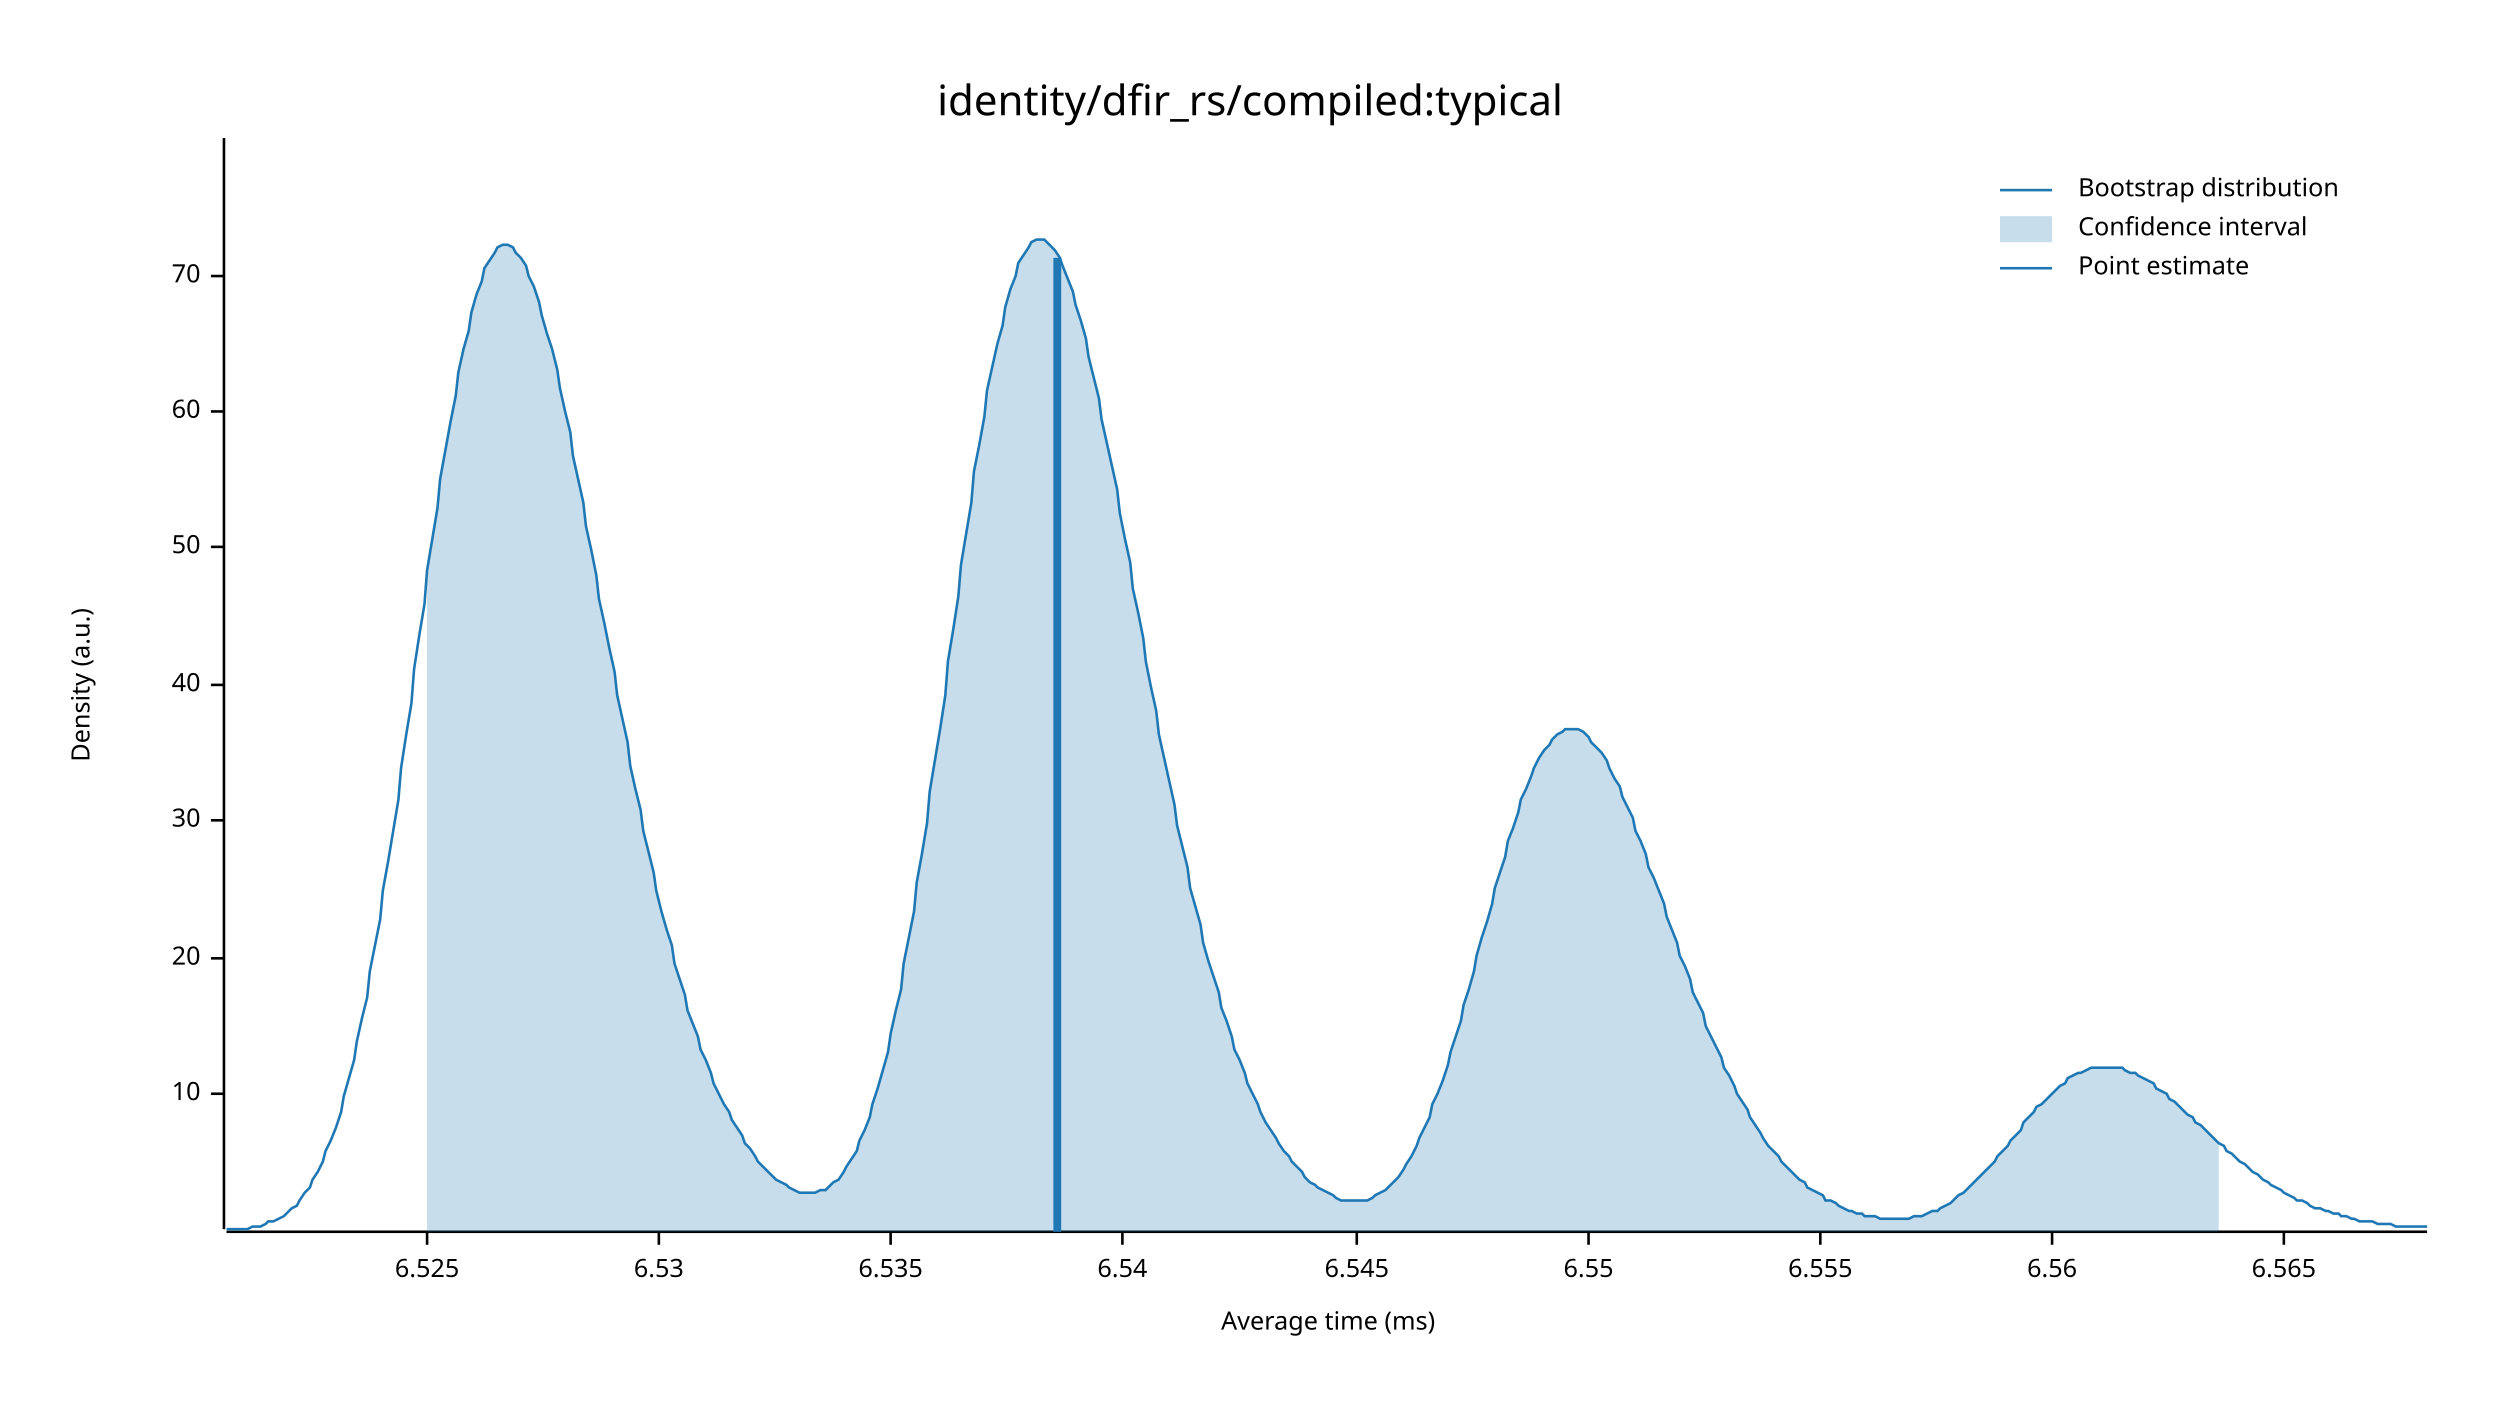
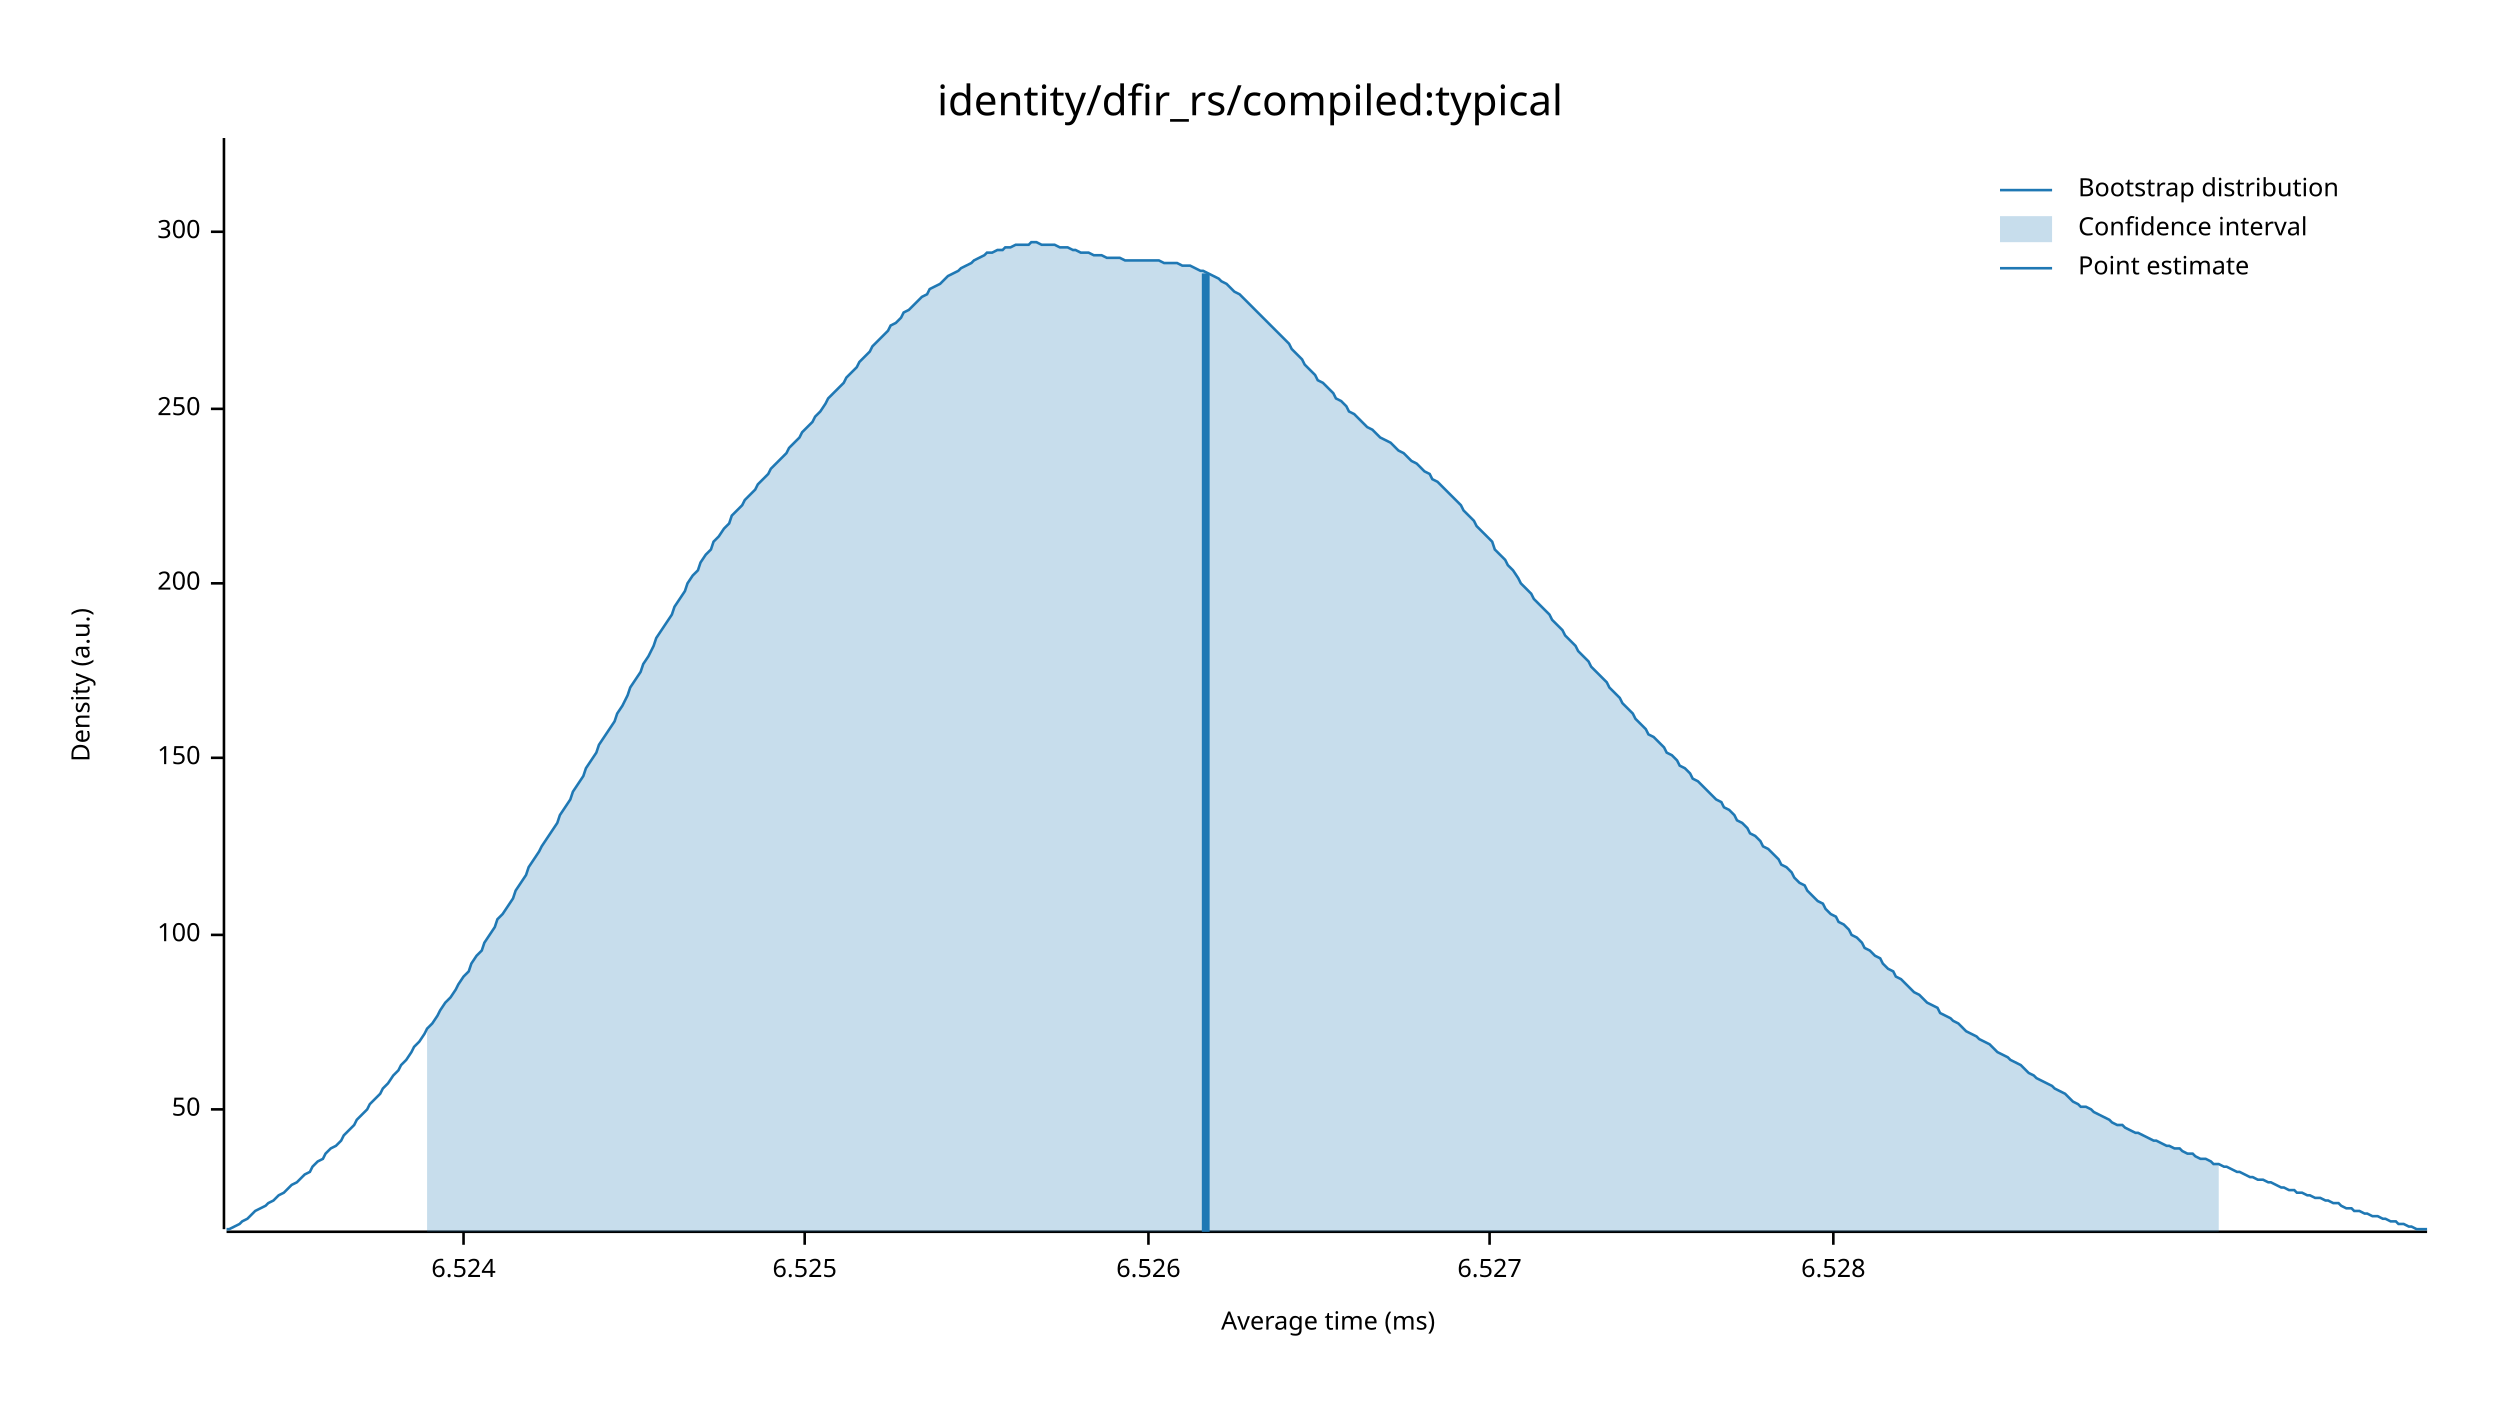
<svg xmlns="http://www.w3.org/2000/svg" width="960" height="540" viewBox="0 0 960 540">
  <text x="480" y="32" dy="0.76em" text-anchor="middle" font-family="sans-serif" font-size="16.129" opacity="1" fill="#000000">
identity/dfir_rs/compiled:typical
</text>
  <text x="27" y="263" dy="0.76em" text-anchor="middle" font-family="sans-serif" font-size="9.677" opacity="1" fill="#000000" transform="rotate(270, 27, 263)">
Density (a.u.)
</text>
  <text x="510" y="513" dy="-0.5ex" text-anchor="middle" font-family="sans-serif" font-size="9.677" opacity="1" fill="#000000">
Average time (ms)
</text>
  <polyline fill="none" opacity="1" stroke="#000000" stroke-width="1" points="86,53 86,472 " />
-   <text x="77" y="420" dy="0.5ex" text-anchor="end" font-family="sans-serif" font-size="9.677" opacity="1" fill="#000000">
- 10
- </text>
-   <polyline fill="none" opacity="1" stroke="#000000" stroke-width="1" points="81,420 86,420 " />
-   <text x="77" y="368" dy="0.5ex" text-anchor="end" font-family="sans-serif" font-size="9.677" opacity="1" fill="#000000">
- 20
- </text>
-   <polyline fill="none" opacity="1" stroke="#000000" stroke-width="1" points="81,368 86,368 " />
-   <text x="77" y="315" dy="0.5ex" text-anchor="end" font-family="sans-serif" font-size="9.677" opacity="1" fill="#000000">
- 30
- </text>
-   <polyline fill="none" opacity="1" stroke="#000000" stroke-width="1" points="81,315 86,315 " />
-   <text x="77" y="263" dy="0.5ex" text-anchor="end" font-family="sans-serif" font-size="9.677" opacity="1" fill="#000000">
- 40
- </text>
-   <polyline fill="none" opacity="1" stroke="#000000" stroke-width="1" points="81,263 86,263 " />
-   <text x="77" y="210" dy="0.5ex" text-anchor="end" font-family="sans-serif" font-size="9.677" opacity="1" fill="#000000">
+   <text x="77" y="426" dy="0.5ex" text-anchor="end" font-family="sans-serif" font-size="9.677" opacity="1" fill="#000000">
50
</text>
-   <polyline fill="none" opacity="1" stroke="#000000" stroke-width="1" points="81,210 86,210 " />
-   <text x="77" y="158" dy="0.5ex" text-anchor="end" font-family="sans-serif" font-size="9.677" opacity="1" fill="#000000">
- 60
+   <polyline fill="none" opacity="1" stroke="#000000" stroke-width="1" points="81,426 86,426 " />
+   <text x="77" y="359" dy="0.5ex" text-anchor="end" font-family="sans-serif" font-size="9.677" opacity="1" fill="#000000">
+ 100
</text>
-   <polyline fill="none" opacity="1" stroke="#000000" stroke-width="1" points="81,158 86,158 " />
-   <text x="77" y="106" dy="0.5ex" text-anchor="end" font-family="sans-serif" font-size="9.677" opacity="1" fill="#000000">
- 70
+   <polyline fill="none" opacity="1" stroke="#000000" stroke-width="1" points="81,359 86,359 " />
+   <text x="77" y="291" dy="0.5ex" text-anchor="end" font-family="sans-serif" font-size="9.677" opacity="1" fill="#000000">
+ 150
</text>
-   <polyline fill="none" opacity="1" stroke="#000000" stroke-width="1" points="81,106 86,106 " />
+   <polyline fill="none" opacity="1" stroke="#000000" stroke-width="1" points="81,291 86,291 " />
+   <text x="77" y="224" dy="0.5ex" text-anchor="end" font-family="sans-serif" font-size="9.677" opacity="1" fill="#000000">
+ 200
+ </text>
+   <polyline fill="none" opacity="1" stroke="#000000" stroke-width="1" points="81,224 86,224 " />
+   <text x="77" y="157" dy="0.5ex" text-anchor="end" font-family="sans-serif" font-size="9.677" opacity="1" fill="#000000">
+ 250
+ </text>
+   <polyline fill="none" opacity="1" stroke="#000000" stroke-width="1" points="81,157 86,157 " />
+   <text x="77" y="89" dy="0.5ex" text-anchor="end" font-family="sans-serif" font-size="9.677" opacity="1" fill="#000000">
+ 300
+ </text>
+   <polyline fill="none" opacity="1" stroke="#000000" stroke-width="1" points="81,89 86,89 " />
  <polyline fill="none" opacity="1" stroke="#000000" stroke-width="1" points="87,473 932,473 " />
-   <text x="164" y="483" dy="0.76em" text-anchor="middle" font-family="sans-serif" font-size="9.677" opacity="1" fill="#000000">
+   <text x="178" y="483" dy="0.76em" text-anchor="middle" font-family="sans-serif" font-size="9.677" opacity="1" fill="#000000">
+ 6.524
+ </text>
+   <polyline fill="none" opacity="1" stroke="#000000" stroke-width="1" points="178,473 178,478 " />
+   <text x="309" y="483" dy="0.76em" text-anchor="middle" font-family="sans-serif" font-size="9.677" opacity="1" fill="#000000">
6.525
</text>
-   <polyline fill="none" opacity="1" stroke="#000000" stroke-width="1" points="164,473 164,478 " />
-   <text x="253" y="483" dy="0.76em" text-anchor="middle" font-family="sans-serif" font-size="9.677" opacity="1" fill="#000000">
- 6.53
+   <polyline fill="none" opacity="1" stroke="#000000" stroke-width="1" points="309,473 309,478 " />
+   <text x="441" y="483" dy="0.76em" text-anchor="middle" font-family="sans-serif" font-size="9.677" opacity="1" fill="#000000">
+ 6.526
</text>
-   <polyline fill="none" opacity="1" stroke="#000000" stroke-width="1" points="253,473 253,478 " />
-   <text x="342" y="483" dy="0.76em" text-anchor="middle" font-family="sans-serif" font-size="9.677" opacity="1" fill="#000000">
- 6.535
+   <polyline fill="none" opacity="1" stroke="#000000" stroke-width="1" points="441,473 441,478 " />
+   <text x="572" y="483" dy="0.76em" text-anchor="middle" font-family="sans-serif" font-size="9.677" opacity="1" fill="#000000">
+ 6.527
</text>
-   <polyline fill="none" opacity="1" stroke="#000000" stroke-width="1" points="342,473 342,478 " />
-   <text x="431" y="483" dy="0.76em" text-anchor="middle" font-family="sans-serif" font-size="9.677" opacity="1" fill="#000000">
- 6.54
+   <polyline fill="none" opacity="1" stroke="#000000" stroke-width="1" points="572,473 572,478 " />
+   <text x="704" y="483" dy="0.76em" text-anchor="middle" font-family="sans-serif" font-size="9.677" opacity="1" fill="#000000">
+ 6.528
</text>
-   <polyline fill="none" opacity="1" stroke="#000000" stroke-width="1" points="431,473 431,478 " />
-   <text x="521" y="483" dy="0.76em" text-anchor="middle" font-family="sans-serif" font-size="9.677" opacity="1" fill="#000000">
- 6.545
- </text>
-   <polyline fill="none" opacity="1" stroke="#000000" stroke-width="1" points="521,473 521,478 " />
-   <text x="610" y="483" dy="0.76em" text-anchor="middle" font-family="sans-serif" font-size="9.677" opacity="1" fill="#000000">
- 6.55
- </text>
-   <polyline fill="none" opacity="1" stroke="#000000" stroke-width="1" points="610,473 610,478 " />
-   <text x="699" y="483" dy="0.76em" text-anchor="middle" font-family="sans-serif" font-size="9.677" opacity="1" fill="#000000">
- 6.555
- </text>
-   <polyline fill="none" opacity="1" stroke="#000000" stroke-width="1" points="699,473 699,478 " />
-   <text x="788" y="483" dy="0.76em" text-anchor="middle" font-family="sans-serif" font-size="9.677" opacity="1" fill="#000000">
- 6.56
- </text>
-   <polyline fill="none" opacity="1" stroke="#000000" stroke-width="1" points="788,473 788,478 " />
-   <text x="877" y="483" dy="0.76em" text-anchor="middle" font-family="sans-serif" font-size="9.677" opacity="1" fill="#000000">
- 6.565
- </text>
-   <polyline fill="none" opacity="1" stroke="#000000" stroke-width="1" points="877,473 877,478 " />
-   <polyline fill="none" opacity="1" stroke="#1F78B4" stroke-width="1" points="87,472 88,472 90,472 92,472 93,472 95,472 97,471 98,471 100,471 102,470 103,469 105,469 107,468 109,467 110,466 112,464 114,463 115,461 117,458 119,456 120,453 122,450 124,446 125,442 127,438 129,433 131,427 132,421 134,414 136,407 137,400 139,391 141,383 142,373 144,363 146,353 147,342 149,331 151,319 153,307 154,295 156,282 158,270 159,257 161,244 163,232 164,219 166,207 168,195 169,184 171,173 173,162 175,152 176,143 178,134 180,127 181,120 183,113 185,108 186,103 188,100 190,97 191,95 193,94 195,94 197,95 198,97 200,99 202,102 203,106 205,110 207,116 208,121 210,128 212,134 214,142 215,149 217,158 219,166 220,175 222,184 224,193 225,202 227,211 229,221 230,230 232,239 234,249 236,258 237,267 239,276 241,285 242,294 244,303 246,311 247,319 249,327 251,335 252,342 254,350 256,357 258,363 259,370 261,376 263,382 264,388 266,393 268,398 269,403 271,407 273,412 274,416 276,420 278,424 280,427 281,430 283,433 285,436 286,439 288,441 290,444 291,446 293,448 295,450 296,451 298,453 300,454 302,455 303,456 305,457 307,458 308,458 310,458 312,458 313,458 315,457 317,457 318,456 320,454 322,453 324,450 325,448 327,445 329,442 330,438 332,434 334,429 335,424 337,418 339,411 341,404 342,397 344,388 346,380 347,370 349,360 351,350 352,339 354,328 356,316 357,304 359,292 361,280 363,267 364,254 366,242 368,229 369,217 371,205 373,193 374,181 376,171 378,160 379,150 381,141 383,132 385,125 386,118 388,111 390,106 391,101 393,98 395,95 396,93 398,92 400,92 401,92 403,94 405,96 407,99 408,102 410,107 412,112 413,117 415,123 417,130 418,137 420,145 422,153 423,161 425,170 427,179 429,188 430,197 432,207 434,216 435,226 437,235 439,245 440,254 442,264 444,273 445,282 447,291 449,300 451,309 452,317 454,325 456,333 457,341 459,348 461,355 462,362 464,369 466,375 468,381 469,387 471,392 473,398 474,403 476,407 478,412 479,416 481,420 483,424 484,427 486,431 488,434 490,437 491,439 493,442 495,444 496,446 498,448 500,450 501,452 503,454 505,455 506,456 508,457 510,458 512,459 513,460 515,461 517,461 518,461 520,461 522,461 523,461 525,461 527,460 528,459 530,458 532,457 534,455 535,454 537,452 539,449 540,447 542,444 544,440 545,437 547,433 549,429 550,424 552,420 554,415 556,409 557,404 559,398 561,392 562,386 564,380 566,373 567,367 569,360 571,354 573,347 574,341 576,335 578,329 579,323 581,318 583,312 584,307 586,303 588,298 589,295 591,291 593,288 595,286 596,284 598,282 600,281 601,280 603,280 605,280 606,280 608,281 610,283 611,285 613,287 615,289 617,292 618,295 620,299 622,302 623,306 625,310 627,314 628,319 630,323 632,328 633,333 635,337 637,342 639,347 640,352 642,357 644,362 645,367 647,371 649,376 650,381 652,385 654,389 655,394 657,398 659,402 661,406 662,410 664,413 666,417 667,420 669,423 671,426 672,429 674,432 676,435 677,437 679,440 681,442 683,444 684,446 686,448 688,450 689,451 691,453 693,454 694,456 696,457 698,458 700,459 701,461 703,461 705,462 706,463 708,464 710,465 711,465 713,466 715,466 716,467 718,467 720,467 722,468 723,468 725,468 727,468 728,468 730,468 732,468 733,468 735,467 737,467 738,467 740,466 742,465 744,465 745,464 747,463 749,462 750,461 752,459 754,458 755,457 757,455 759,453 760,452 762,450 764,448 766,446 767,444 769,442 771,440 772,438 774,436 776,434 777,431 779,429 781,427 782,425 784,424 786,422 788,420 789,419 791,417 793,416 794,414 796,413 798,412 799,412 801,411 803,410 804,410 806,410 808,410 810,410 811,410 813,410 815,410 816,411 818,412 820,412 821,413 823,414 825,415 827,416 828,418 830,419 832,420 833,422 835,423 837,425 838,426 840,428 842,429 843,431 845,432 847,434 849,436 850,437 852,439 854,440 855,442 857,443 859,445 860,446 862,447 864,449 865,450 867,451 869,453 871,454 872,455 874,456 876,457 877,458 879,459 881,460 882,461 884,461 886,462 887,463 889,464 891,464 893,465 894,465 896,466 898,466 899,467 901,467 903,468 904,468 906,469 908,469 909,469 911,469 913,470 915,470 916,470 918,470 920,471 921,471 923,471 925,471 926,471 928,471 930,471 932,471 " />
-   <polygon opacity="0.25" fill="#1F78B4" points="164,219 166,207 168,195 169,184 171,173 173,162 175,152 176,143 178,134 180,127 181,120 183,113 185,108 186,103 188,100 190,97 191,95 193,94 195,94 197,95 198,97 200,99 202,102 203,106 205,110 207,116 208,121 210,128 212,134 214,142 215,149 217,158 219,166 220,175 222,184 224,193 225,202 227,211 229,221 230,230 232,239 234,249 236,258 237,267 239,276 241,285 242,294 244,303 246,311 247,319 249,327 251,335 252,342 254,350 256,357 258,363 259,370 261,376 263,382 264,388 266,393 268,398 269,403 271,407 273,412 274,416 276,420 278,424 280,427 281,430 283,433 285,436 286,439 288,441 290,444 291,446 293,448 295,450 296,451 298,453 300,454 302,455 303,456 305,457 307,458 308,458 310,458 312,458 313,458 315,457 317,457 318,456 320,454 322,453 324,450 325,448 327,445 329,442 330,438 332,434 334,429 335,424 337,418 339,411 341,404 342,397 344,388 346,380 347,370 349,360 351,350 352,339 354,328 356,316 357,304 359,292 361,280 363,267 364,254 366,242 368,229 369,217 371,205 373,193 374,181 376,171 378,160 379,150 381,141 383,132 385,125 386,118 388,111 390,106 391,101 393,98 395,95 396,93 398,92 400,92 401,92 403,94 405,96 407,99 408,102 410,107 412,112 413,117 415,123 417,130 418,137 420,145 422,153 423,161 425,170 427,179 429,188 430,197 432,207 434,216 435,226 437,235 439,245 440,254 442,264 444,273 445,282 447,291 449,300 451,309 452,317 454,325 456,333 457,341 459,348 461,355 462,362 464,369 466,375 468,381 469,387 471,392 473,398 474,403 476,407 478,412 479,416 481,420 483,424 484,427 486,431 488,434 490,437 491,439 493,442 495,444 496,446 498,448 500,450 501,452 503,454 505,455 506,456 508,457 510,458 512,459 513,460 515,461 517,461 518,461 520,461 522,461 523,461 525,461 527,460 528,459 530,458 532,457 534,455 535,454 537,452 539,449 540,447 542,444 544,440 545,437 547,433 549,429 550,424 552,420 554,415 556,409 557,404 559,398 561,392 562,386 564,380 566,373 567,367 569,360 571,354 573,347 574,341 576,335 578,329 579,323 581,318 583,312 584,307 586,303 588,298 589,295 591,291 593,288 595,286 596,284 598,282 600,281 601,280 603,280 605,280 606,280 608,281 610,283 611,285 613,287 615,289 617,292 618,295 620,299 622,302 623,306 625,310 627,314 628,319 630,323 632,328 633,333 635,337 637,342 639,347 640,352 642,357 644,362 645,367 647,371 649,376 650,381 652,385 654,389 655,394 657,398 659,402 661,406 662,410 664,413 666,417 667,420 669,423 671,426 672,429 674,432 676,435 677,437 679,440 681,442 683,444 684,446 686,448 688,450 689,451 691,453 693,454 694,456 696,457 698,458 700,459 701,461 703,461 705,462 706,463 708,464 710,465 711,465 713,466 715,466 716,467 718,467 720,467 722,468 723,468 725,468 727,468 728,468 730,468 732,468 733,468 735,467 737,467 738,467 740,466 742,465 744,465 745,464 747,463 749,462 750,461 752,459 754,458 755,457 757,455 759,453 760,452 762,450 764,448 766,446 767,444 769,442 771,440 772,438 774,436 776,434 777,431 779,429 781,427 782,425 784,424 786,422 788,420 789,419 791,417 793,416 794,414 796,413 798,412 799,412 801,411 803,410 804,410 806,410 808,410 810,410 811,410 813,410 815,410 816,411 818,412 820,412 821,413 823,414 825,415 827,416 828,418 830,419 832,420 833,422 835,423 837,425 838,426 840,428 842,429 843,431 845,432 847,434 849,436 850,437 852,439 852,473 164,473 " />
-   <polyline fill="none" opacity="1" stroke="#1F78B4" stroke-width="3" points="406,473 406,99 " />
+   <polyline fill="none" opacity="1" stroke="#000000" stroke-width="1" points="704,473 704,478 " />
+   <polyline fill="none" opacity="1" stroke="#1F78B4" stroke-width="1" points="87,472 88,472 90,471 92,470 93,469 95,468 97,466 98,465 100,464 102,463 103,462 105,461 107,459 109,458 110,457 112,455 114,454 115,453 117,451 119,450 120,448 122,446 124,445 125,443 127,441 129,440 131,438 132,436 134,434 136,432 137,430 139,428 141,426 142,424 144,422 146,420 147,418 149,416 151,413 153,411 154,409 156,407 158,404 159,402 161,400 163,397 164,395 166,393 168,390 169,388 171,385 173,383 175,380 176,378 178,375 180,373 181,370 183,367 185,365 186,362 188,359 190,356 191,353 193,351 195,348 197,345 198,342 200,339 202,336 203,333 205,330 207,327 208,325 210,322 212,319 214,316 215,313 217,310 219,307 220,304 222,301 224,298 225,295 227,292 229,289 230,286 232,283 234,280 236,277 237,274 239,271 241,267 242,264 244,261 246,258 247,255 249,252 251,248 252,245 254,242 256,239 258,236 259,233 261,230 263,227 264,224 266,221 268,219 269,216 271,213 273,211 274,208 276,206 278,203 280,201 281,198 283,196 285,194 286,192 288,190 290,188 291,186 293,184 295,182 296,180 298,178 300,176 302,174 303,172 305,170 307,168 308,166 310,164 312,162 313,160 315,158 317,155 318,153 320,151 322,149 324,147 325,145 327,143 329,141 330,139 332,137 334,135 335,133 337,131 339,129 341,127 342,125 344,124 346,122 347,120 349,119 351,117 352,116 354,114 356,113 357,111 359,110 361,109 363,107 364,106 366,105 368,104 369,103 371,102 373,101 374,100 376,99 378,98 379,97 381,97 383,96 385,96 386,95 388,95 390,94 391,94 393,94 395,94 396,93 398,93 400,94 401,94 403,94 405,94 407,95 408,95 410,95 412,96 413,96 415,97 417,97 418,97 420,98 422,98 423,98 425,99 427,99 429,99 430,99 432,100 434,100 435,100 437,100 439,100 440,100 442,100 444,100 445,100 447,101 449,101 451,101 452,101 454,102 456,102 457,102 459,103 461,104 462,104 464,105 466,106 468,107 469,108 471,109 473,111 474,112 476,113 478,115 479,116 481,118 483,120 484,121 486,123 488,125 490,127 491,128 493,130 495,132 496,134 498,136 500,138 501,140 503,142 505,144 506,146 508,147 510,149 512,151 513,153 515,154 517,156 518,158 520,159 522,161 523,162 525,164 527,165 528,166 530,168 532,169 534,170 535,171 537,173 539,174 540,175 542,177 544,178 545,179 547,181 549,182 550,184 552,185 554,187 556,189 557,190 559,192 561,194 562,196 564,198 566,200 567,202 569,204 571,206 573,208 574,211 576,213 578,215 579,217 581,219 583,222 584,224 586,226 588,228 589,230 591,232 593,234 595,236 596,238 598,240 600,242 601,244 603,246 605,248 606,250 608,252 610,254 611,256 613,258 615,260 617,262 618,264 620,266 622,268 623,270 625,272 627,274 628,276 630,278 632,280 633,282 635,283 637,285 639,287 640,289 642,290 644,292 645,294 647,295 649,297 650,299 652,300 654,302 655,303 657,305 659,307 661,308 662,310 664,311 666,313 667,315 669,316 671,318 672,320 674,321 676,323 677,325 679,326 681,328 683,330 684,332 686,333 688,335 689,337 691,339 693,340 694,342 696,344 698,346 700,347 701,349 703,351 705,352 706,354 708,355 710,357 711,359 713,360 715,362 716,364 718,365 720,367 722,368 723,370 725,372 727,373 728,375 730,376 732,378 733,379 735,381 737,382 738,383 740,385 742,386 744,387 745,389 747,390 749,391 750,392 752,393 754,395 755,396 757,397 759,398 760,399 762,400 764,401 766,403 767,404 769,405 771,406 772,407 774,408 776,409 777,410 779,412 781,413 782,414 784,415 786,416 788,417 789,418 791,419 793,420 794,421 796,423 798,424 799,425 801,425 803,426 804,427 806,428 808,429 810,430 811,431 813,432 815,432 816,433 818,434 820,435 821,435 823,436 825,437 827,438 828,438 830,439 832,440 833,440 835,441 837,441 838,442 840,443 842,443 843,444 845,445 847,445 849,446 850,447 852,447 854,448 855,448 857,449 859,450 860,450 862,451 864,452 865,452 867,453 869,453 871,454 872,454 874,455 876,456 877,456 879,457 881,457 882,458 884,458 886,459 887,459 889,460 891,460 893,461 894,461 896,462 898,462 899,463 901,464 903,464 904,465 906,465 908,466 909,466 911,467 913,467 915,468 916,468 918,469 920,469 921,470 923,470 925,471 926,471 928,472 930,472 932,472 " />
+   <polygon opacity="0.25" fill="#1F78B4" points="164,395 166,393 168,390 169,388 171,385 173,383 175,380 176,378 178,375 180,373 181,370 183,367 185,365 186,362 188,359 190,356 191,353 193,351 195,348 197,345 198,342 200,339 202,336 203,333 205,330 207,327 208,325 210,322 212,319 214,316 215,313 217,310 219,307 220,304 222,301 224,298 225,295 227,292 229,289 230,286 232,283 234,280 236,277 237,274 239,271 241,267 242,264 244,261 246,258 247,255 249,252 251,248 252,245 254,242 256,239 258,236 259,233 261,230 263,227 264,224 266,221 268,219 269,216 271,213 273,211 274,208 276,206 278,203 280,201 281,198 283,196 285,194 286,192 288,190 290,188 291,186 293,184 295,182 296,180 298,178 300,176 302,174 303,172 305,170 307,168 308,166 310,164 312,162 313,160 315,158 317,155 318,153 320,151 322,149 324,147 325,145 327,143 329,141 330,139 332,137 334,135 335,133 337,131 339,129 341,127 342,125 344,124 346,122 347,120 349,119 351,117 352,116 354,114 356,113 357,111 359,110 361,109 363,107 364,106 366,105 368,104 369,103 371,102 373,101 374,100 376,99 378,98 379,97 381,97 383,96 385,96 386,95 388,95 390,94 391,94 393,94 395,94 396,93 398,93 400,94 401,94 403,94 405,94 407,95 408,95 410,95 412,96 413,96 415,97 417,97 418,97 420,98 422,98 423,98 425,99 427,99 429,99 430,99 432,100 434,100 435,100 437,100 439,100 440,100 442,100 444,100 445,100 447,101 449,101 451,101 452,101 454,102 456,102 457,102 459,103 461,104 462,104 464,105 466,106 468,107 469,108 471,109 473,111 474,112 476,113 478,115 479,116 481,118 483,120 484,121 486,123 488,125 490,127 491,128 493,130 495,132 496,134 498,136 500,138 501,140 503,142 505,144 506,146 508,147 510,149 512,151 513,153 515,154 517,156 518,158 520,159 522,161 523,162 525,164 527,165 528,166 530,168 532,169 534,170 535,171 537,173 539,174 540,175 542,177 544,178 545,179 547,181 549,182 550,184 552,185 554,187 556,189 557,190 559,192 561,194 562,196 564,198 566,200 567,202 569,204 571,206 573,208 574,211 576,213 578,215 579,217 581,219 583,222 584,224 586,226 588,228 589,230 591,232 593,234 595,236 596,238 598,240 600,242 601,244 603,246 605,248 606,250 608,252 610,254 611,256 613,258 615,260 617,262 618,264 620,266 622,268 623,270 625,272 627,274 628,276 630,278 632,280 633,282 635,283 637,285 639,287 640,289 642,290 644,292 645,294 647,295 649,297 650,299 652,300 654,302 655,303 657,305 659,307 661,308 662,310 664,311 666,313 667,315 669,316 671,318 672,320 674,321 676,323 677,325 679,326 681,328 683,330 684,332 686,333 688,335 689,337 691,339 693,340 694,342 696,344 698,346 700,347 701,349 703,351 705,352 706,354 708,355 710,357 711,359 713,360 715,362 716,364 718,365 720,367 722,368 723,370 725,372 727,373 728,375 730,376 732,378 733,379 735,381 737,382 738,383 740,385 742,386 744,387 745,389 747,390 749,391 750,392 752,393 754,395 755,396 757,397 759,398 760,399 762,400 764,401 766,403 767,404 769,405 771,406 772,407 774,408 776,409 777,410 779,412 781,413 782,414 784,415 786,416 788,417 789,418 791,419 793,420 794,421 796,423 798,424 799,425 801,425 803,426 804,427 806,428 808,429 810,430 811,431 813,432 815,432 816,433 818,434 820,435 821,435 823,436 825,437 827,438 828,438 830,439 832,440 833,440 835,441 837,441 838,442 840,443 842,443 843,444 845,445 847,445 849,446 850,447 852,447 852,473 164,473 " />
+   <polyline fill="none" opacity="1" stroke="#1F78B4" stroke-width="3" points="463,473 463,105 " />
  <text x="798" y="68" dy="0.76em" text-anchor="start" font-family="sans-serif" font-size="9.677" opacity="1" fill="#000000">
Bootstrap distribution
</text>
  <text x="798" y="83" dy="0.76em" text-anchor="start" font-family="sans-serif" font-size="9.677" opacity="1" fill="#000000">
Confidence interval
</text>
  <text x="798" y="98" dy="0.76em" text-anchor="start" font-family="sans-serif" font-size="9.677" opacity="1" fill="#000000">
Point estimate
</text>
  <polyline fill="none" opacity="1" stroke="#1F78B4" stroke-width="1" points="768,73 788,73 " />
  <rect x="768" y="83" width="20" height="10" opacity="0.25" fill="#1F78B4" stroke="none" />
  <polyline fill="none" opacity="1" stroke="#1F78B4" stroke-width="1" points="768,103 788,103 " />
</svg>
